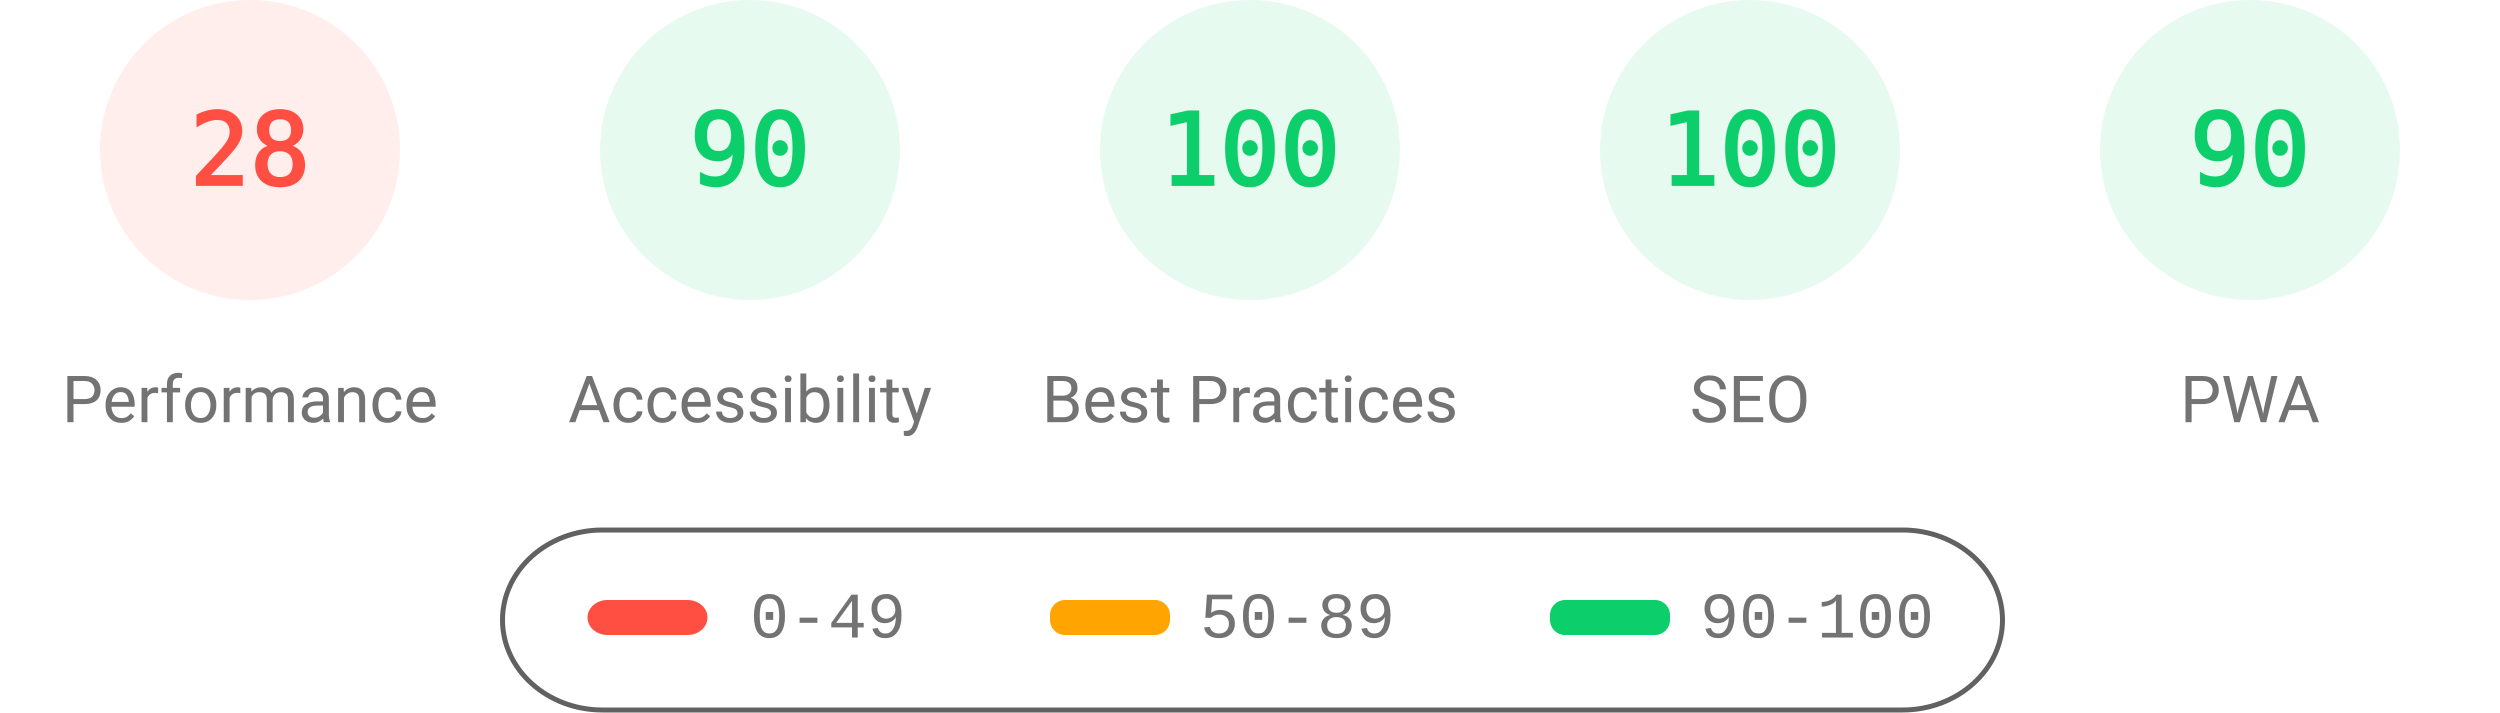
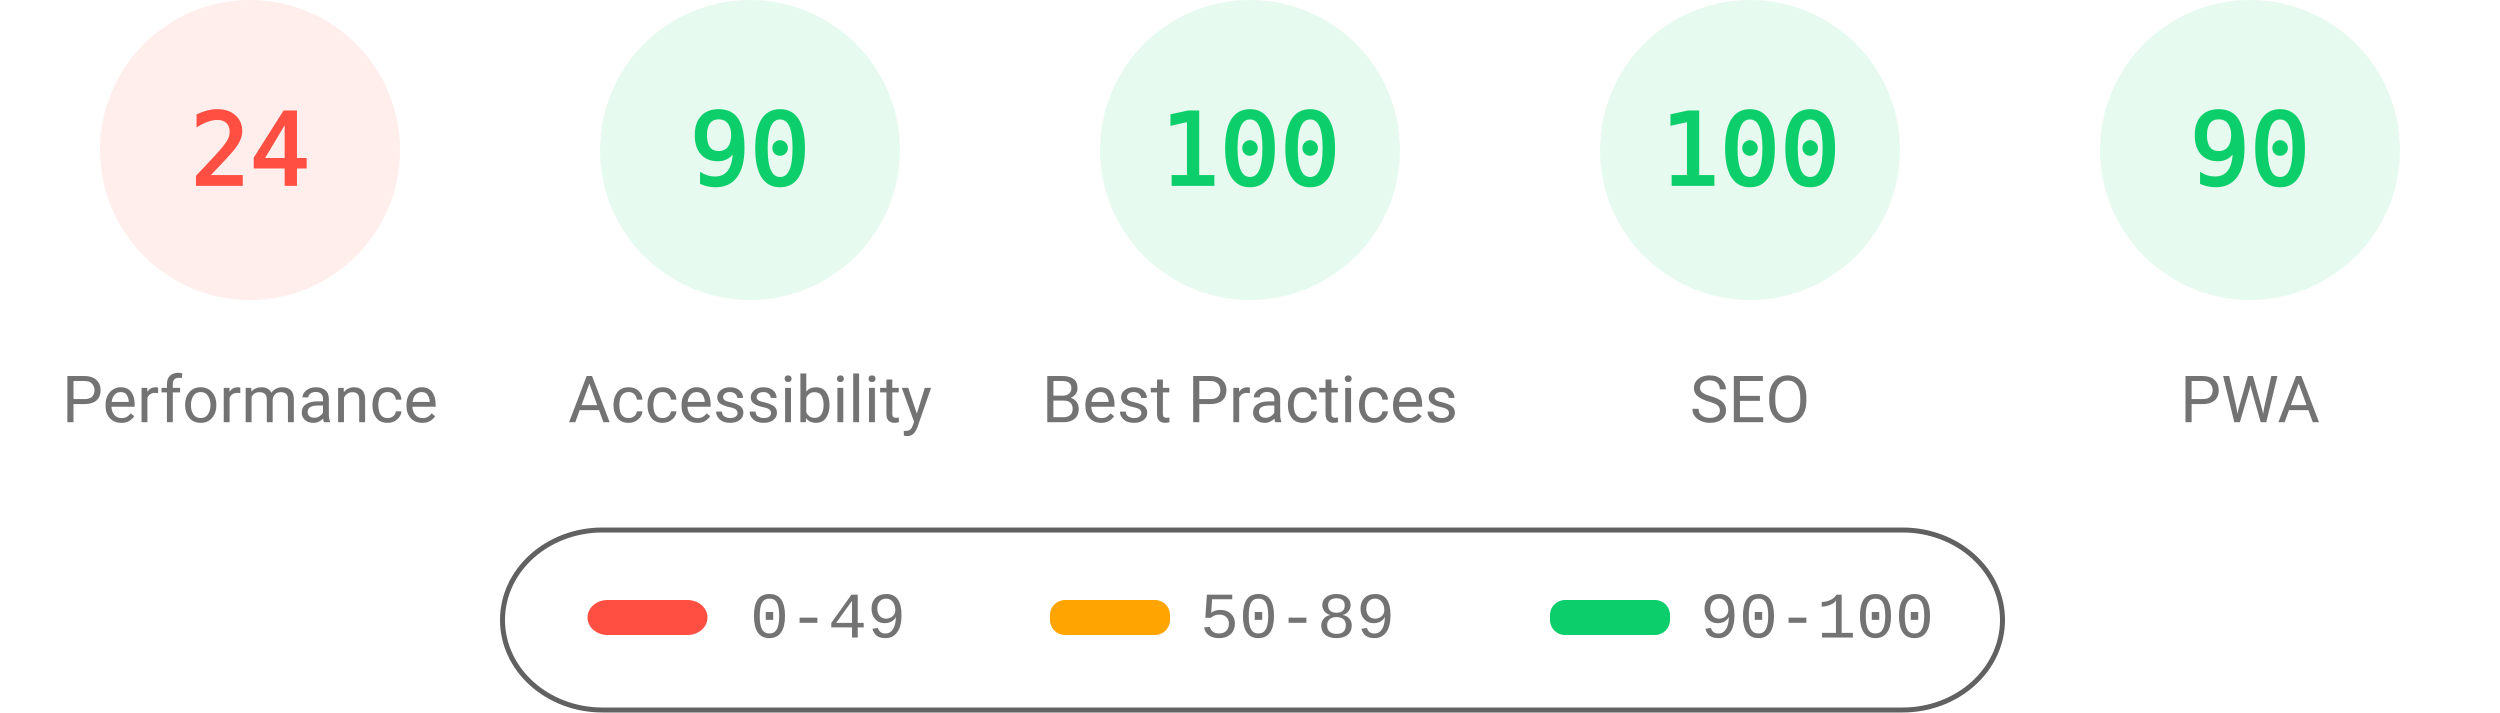
<svg xmlns="http://www.w3.org/2000/svg" fill="none" width="1000" height="285">
  <style>.gauge-base{opacity:.1}.gauge-arc{fill:none;animation-delay:250ms;stroke-linecap:round;transform:rotate(-90deg);transform-origin:100px 60px;animation:load-gauge 1s ease forwards}.guage-text{font-size:40px;font-family:monospace;text-align:center}.guage-red{color:#ff4e42;fill:#ff4e42;stroke:#ff4e42}.guage-orange{color:#ffa400;fill:#ffa400;stroke:#ffa400}.guage-green{color:#0cce6b;fill:#0cce6b;stroke:#0cce6b}.guage-undefined{color:#5c5c5c;fill:#5c5c5c;stroke:#5c5c5c}.guage-title{color:#737373;fill:#737373;stroke:none;font-size:26px;line-height:26px;font-family:Roboto,Halvetica,Arial,sans-serif}@keyframes load-gauge{from{stroke-dasharray:0 352.858}}</style>
  <svg class="guage-div guage-perf guage-red" viewBox="0 0 200 200" width="200" height="200">
    <circle class="gauge-base" r="56" cx="100" cy="60" stroke-width="8" />
-     <circle class="gauge-arc guage-arc-1" r="56" cx="100" cy="60" stroke-width="8" style="stroke-dasharray:98.52,351.858" />
-     <text class="guage-text" x="100" y="60" alignment-baseline="central" dominant-baseline="central" text-anchor="middle">28</text>
+     <circle class="gauge-arc guage-arc-1" r="56" cx="100" cy="60" stroke-width="8" style="stroke-dasharray:84.446,351.858" />
+     <text class="guage-text" x="100" y="60" alignment-baseline="central" dominant-baseline="central" text-anchor="middle">24</text>
    <text class="guage-title" x="100" y="160" alignment-baseline="central" dominant-baseline="central" text-anchor="middle">Performance</text>
  </svg>
  <svg class="guage-div guage-acc guage-green" viewBox="0 0 200 200" width="200" height="200" x="200">
    <circle class="gauge-base" r="56" cx="100" cy="60" stroke-width="8" />
    <circle class="gauge-arc guage-arc-2" r="56" cx="100" cy="60" stroke-width="8" style="stroke-dasharray:316.672,351.858" />
    <text class="guage-text" x="100" y="60" alignment-baseline="central" dominant-baseline="central" text-anchor="middle">90</text>
    <text class="guage-title" x="100" y="160" alignment-baseline="central" dominant-baseline="central" text-anchor="middle">Accessibility</text>
  </svg>
  <svg class="guage-div guage-best guage-green" viewBox="0 0 200 200" width="200" height="200" x="400">
    <circle class="gauge-base" r="56" cx="100" cy="60" stroke-width="8" />
    <circle class="gauge-arc guage-arc-3" r="56" cx="100" cy="60" stroke-width="8" style="stroke-dasharray:351.858,351.858" />
    <text class="guage-text" x="100" y="60" alignment-baseline="central" dominant-baseline="central" text-anchor="middle">100</text>
    <text class="guage-title" x="100" y="160" alignment-baseline="central" dominant-baseline="central" text-anchor="middle">Best Practices</text>
  </svg>
  <svg class="guage-div guage-seo guage-green" viewBox="0 0 200 200" width="200" height="200" x="600">
    <circle class="gauge-base" r="56" cx="100" cy="60" stroke-width="8" />
    <circle class="gauge-arc guage-arc-4" r="56" cx="100" cy="60" stroke-width="8" style="stroke-dasharray:351.858,351.858" />
    <text class="guage-text" x="100" y="60" alignment-baseline="central" dominant-baseline="central" text-anchor="middle">100</text>
    <text class="guage-title" x="100" y="160" alignment-baseline="central" dominant-baseline="central" text-anchor="middle">SEO</text>
  </svg>
  <svg class="guage-div guage-pwa guage-green" viewBox="0 0 200 200" width="200" height="200" x="800">
    <circle class="gauge-base" r="56" cx="100" cy="60" stroke-width="8" />
    <circle class="gauge-arc guage-arc-4" r="56" cx="100" cy="60" stroke-width="8" style="stroke-dasharray:316.672,351.858" />
    <text class="guage-text" x="100" y="60" alignment-baseline="central" dominant-baseline="central" text-anchor="middle">90</text>
    <text class="guage-title" x="100" y="160" alignment-baseline="central" dominant-baseline="central" text-anchor="middle">PWA</text>
  </svg>
  <svg width="604" height="76" x="200" y="210">
    <path fill="none" id="canvas_background" d="M-1-1h604v80H-1z" />
    <rect fill-opacity="0" stroke="#616161" stroke-width="2" rx="40" id="svg_2" height="72" width="600" y="2" x="1" fill="#000" />
    <rect stroke="#000" rx="8" id="svg_3" height="14" width="48" y="30" x="35" stroke-opacity="null" stroke-width="0" fill="#ff4e42" />
    <rect stroke="#000" rx="6" id="svg_4" height="14" width="48" y="30" x="220" stroke-opacity="null" stroke-width="0" fill="#ffa400" />
    <rect stroke="#000" rx="6" id="svg_5" height="14" width="48" y="30" x="420" stroke-opacity="null" stroke-width="0" fill="#0cce6b" />
    <text xml:space="preserve" text-anchor="start" font-family="'Courier New', Courier, monospace" font-size="26" id="svg_6" y="45" x="100" stroke-opacity="null" stroke-width="0" stroke="#000" fill="#737373">0-49</text>
    <text xml:space="preserve" text-anchor="start" font-family="'Courier New', Courier, monospace" font-size="26" id="svg_7" y="45" x="280" stroke-opacity="null" stroke-width="0" stroke="#000" fill="#737373">50-89</text>
    <text xml:space="preserve" text-anchor="start" font-family="'Courier New', Courier, monospace" font-size="26" id="svg_8" y="45" x="480" stroke-opacity="null" stroke-width="0" stroke="#000" fill="#737373">90-100</text>
  </svg>
</svg>
